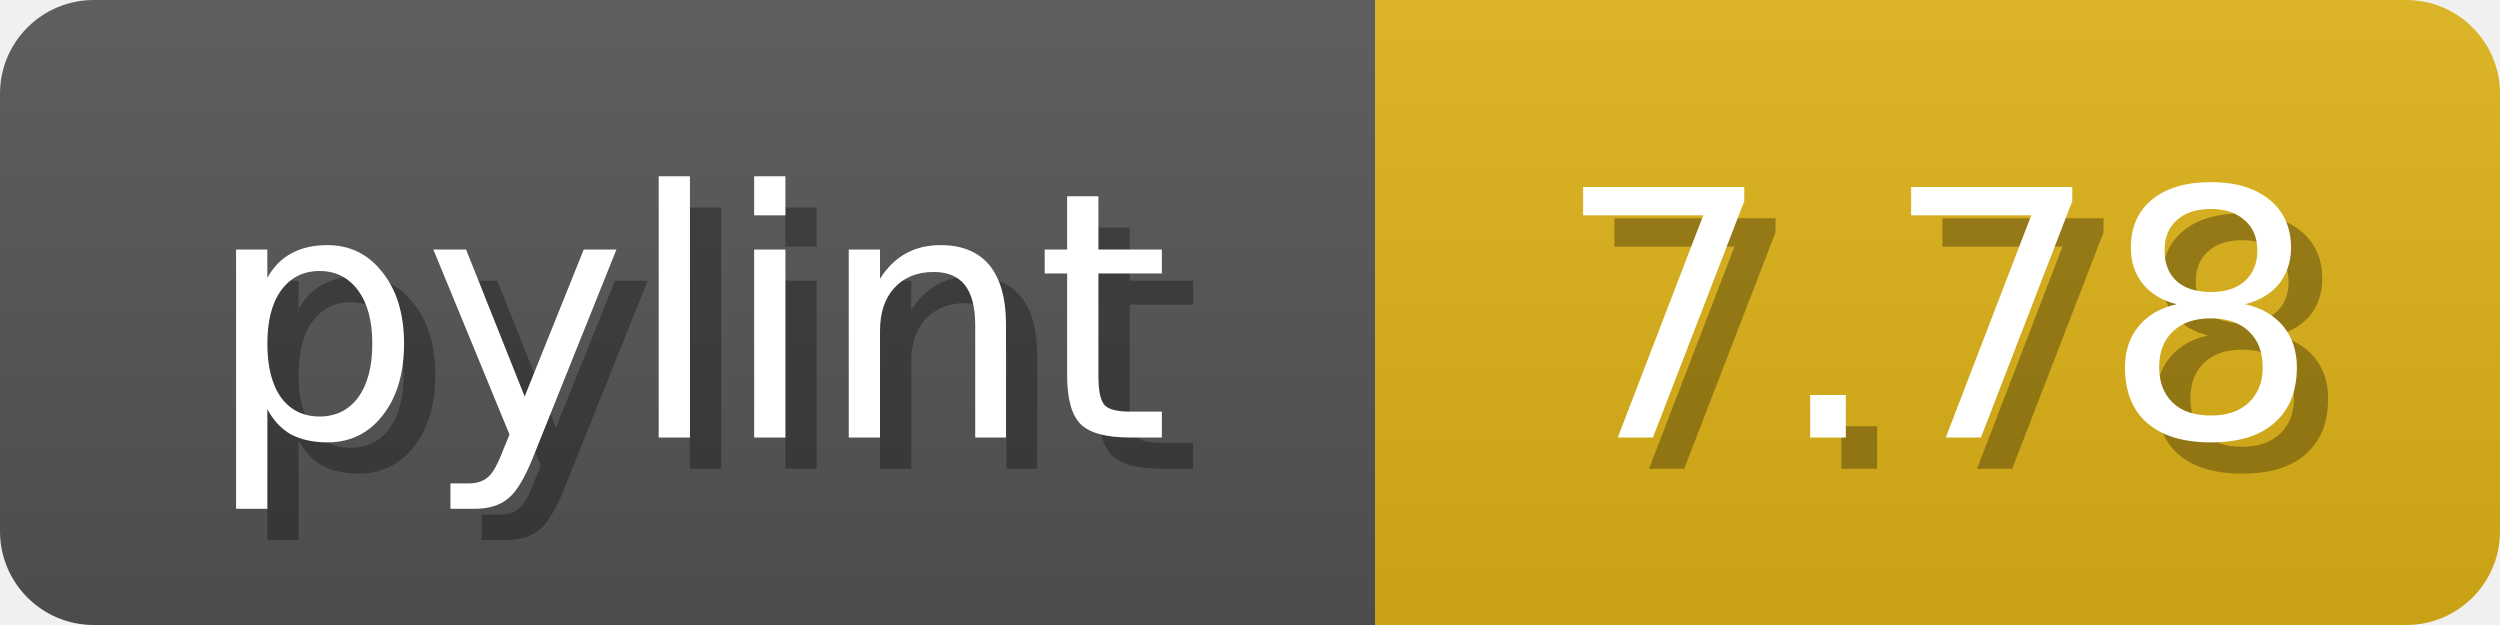
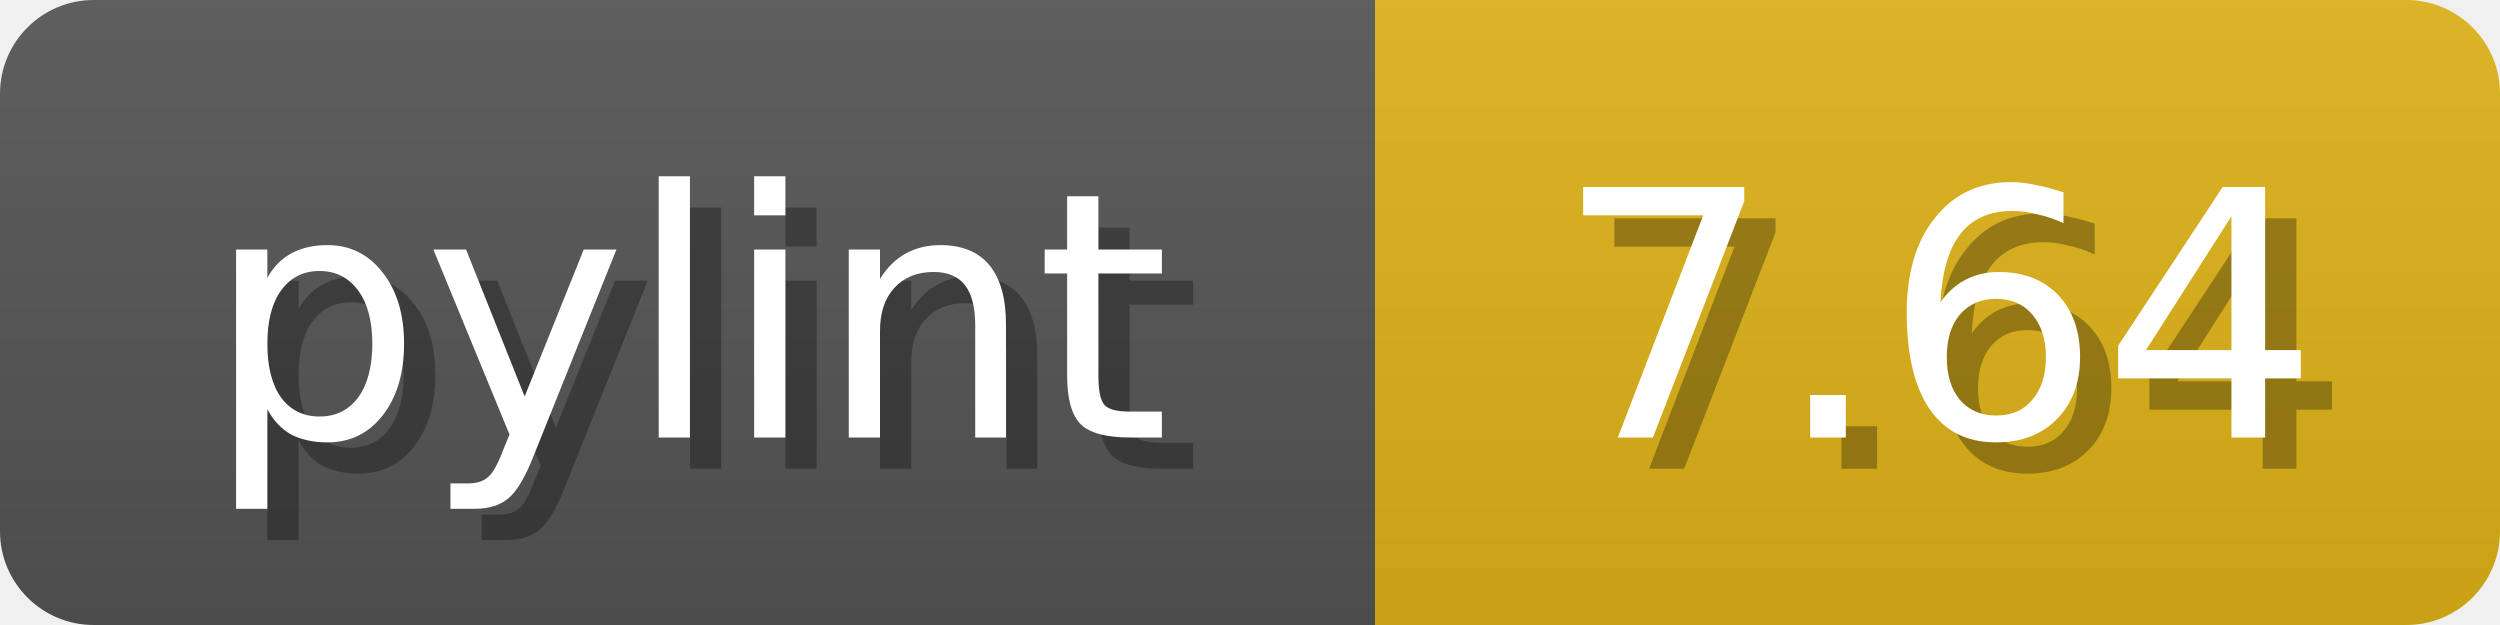
<svg xmlns="http://www.w3.org/2000/svg" width="80" height="20">
  <linearGradient id="b" x2="0" y2="100%">
    <stop offset="0" stop-color="#bbb" stop-opacity=".1" />
    <stop offset="1" stop-opacity=".1" />
  </linearGradient>
  <mask id="anybadge_1">
    <rect width="80" height="20" rx="3" fill="#fff" />
  </mask>
  <g mask="url(#anybadge_1)">
    <path fill="#555" d="M0 0h44v20H0z" />
    <path fill="#dfb317" d="M44 0h36v20H44z" />
    <path fill="url(#b)" d="M0 0h80v20H0z" />
  </g>
  <g fill="#fff" text-anchor="middle" font-family="DejaVu Sans,Verdana,Geneva,sans-serif" font-size="11">
    <text x="23.0" y="15" fill="#010101" fill-opacity=".3">pylint</text>
    <text x="22.0" y="14">pylint</text>
  </g>
  <g fill="#fff" text-anchor="middle" font-family="DejaVu Sans,Verdana,Geneva,sans-serif" font-size="11">
-     <text x="63.0" y="15" fill="#010101" fill-opacity=".3">7.78</text>
-     <text x="62.0" y="14">7.78</text>
+     <text x="63.0" y="15" fill="#010101" fill-opacity=".3">7.64</text>
+     <text x="62.0" y="14">7.64</text>
  </g>
</svg>
